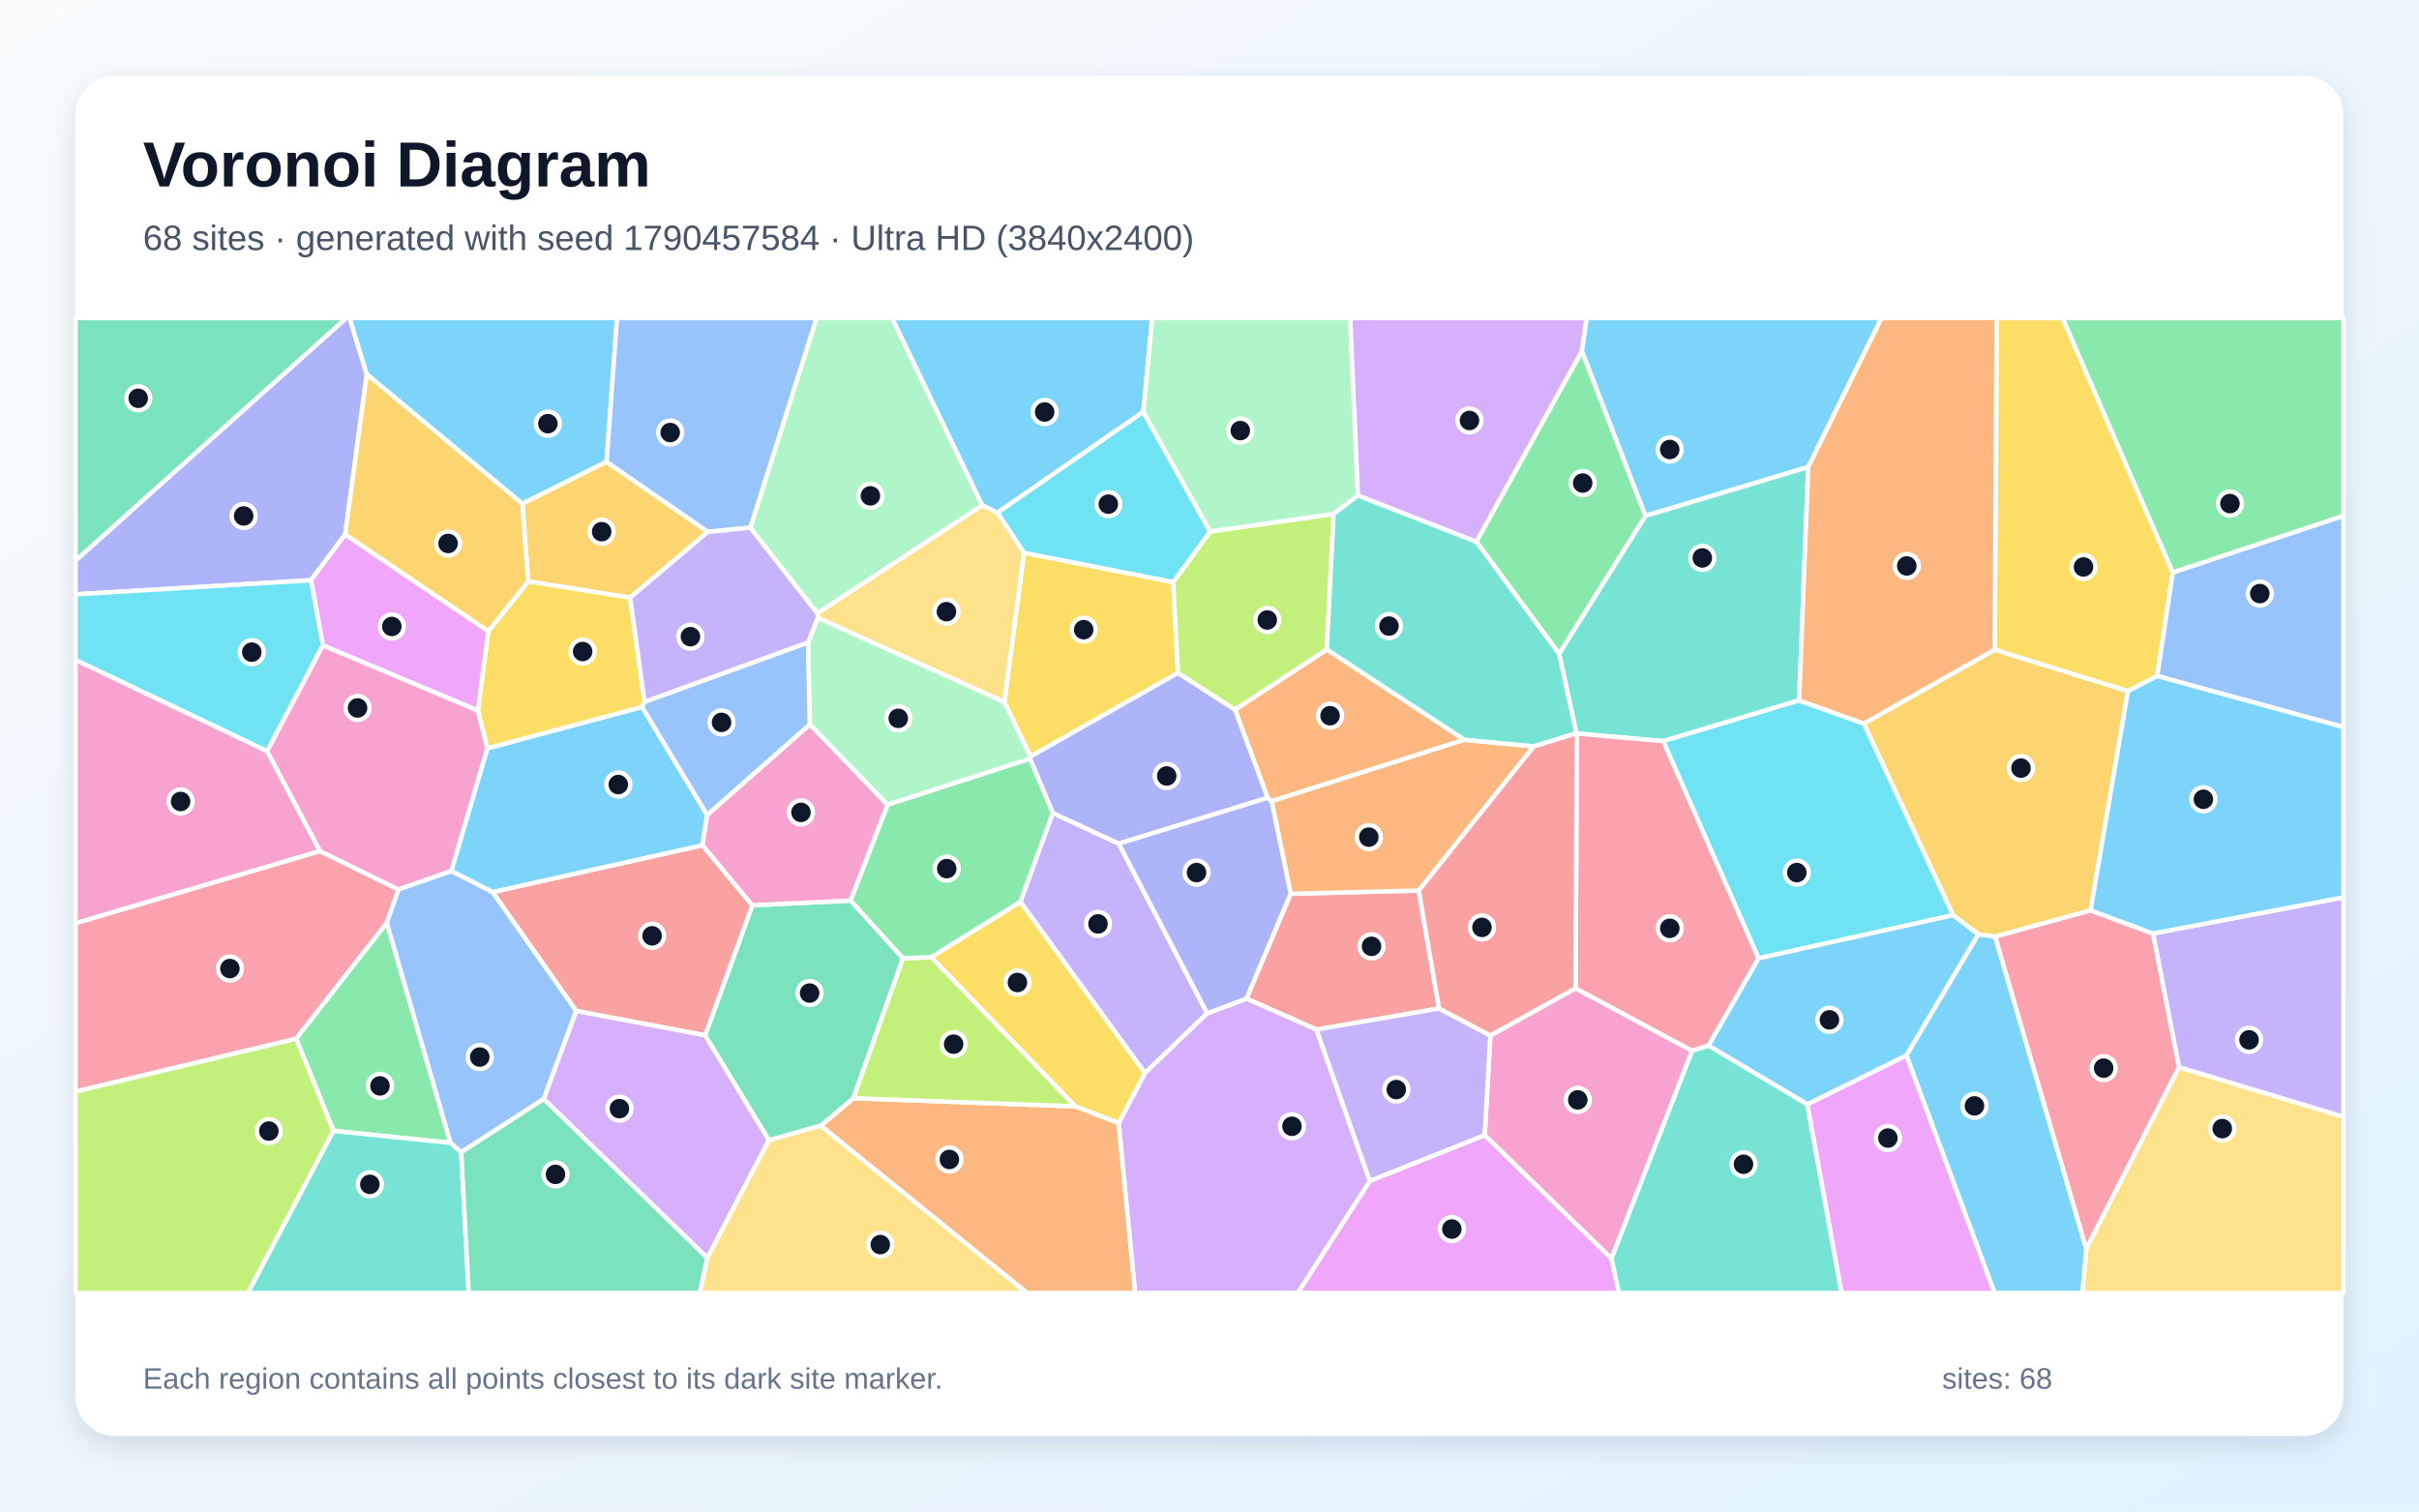
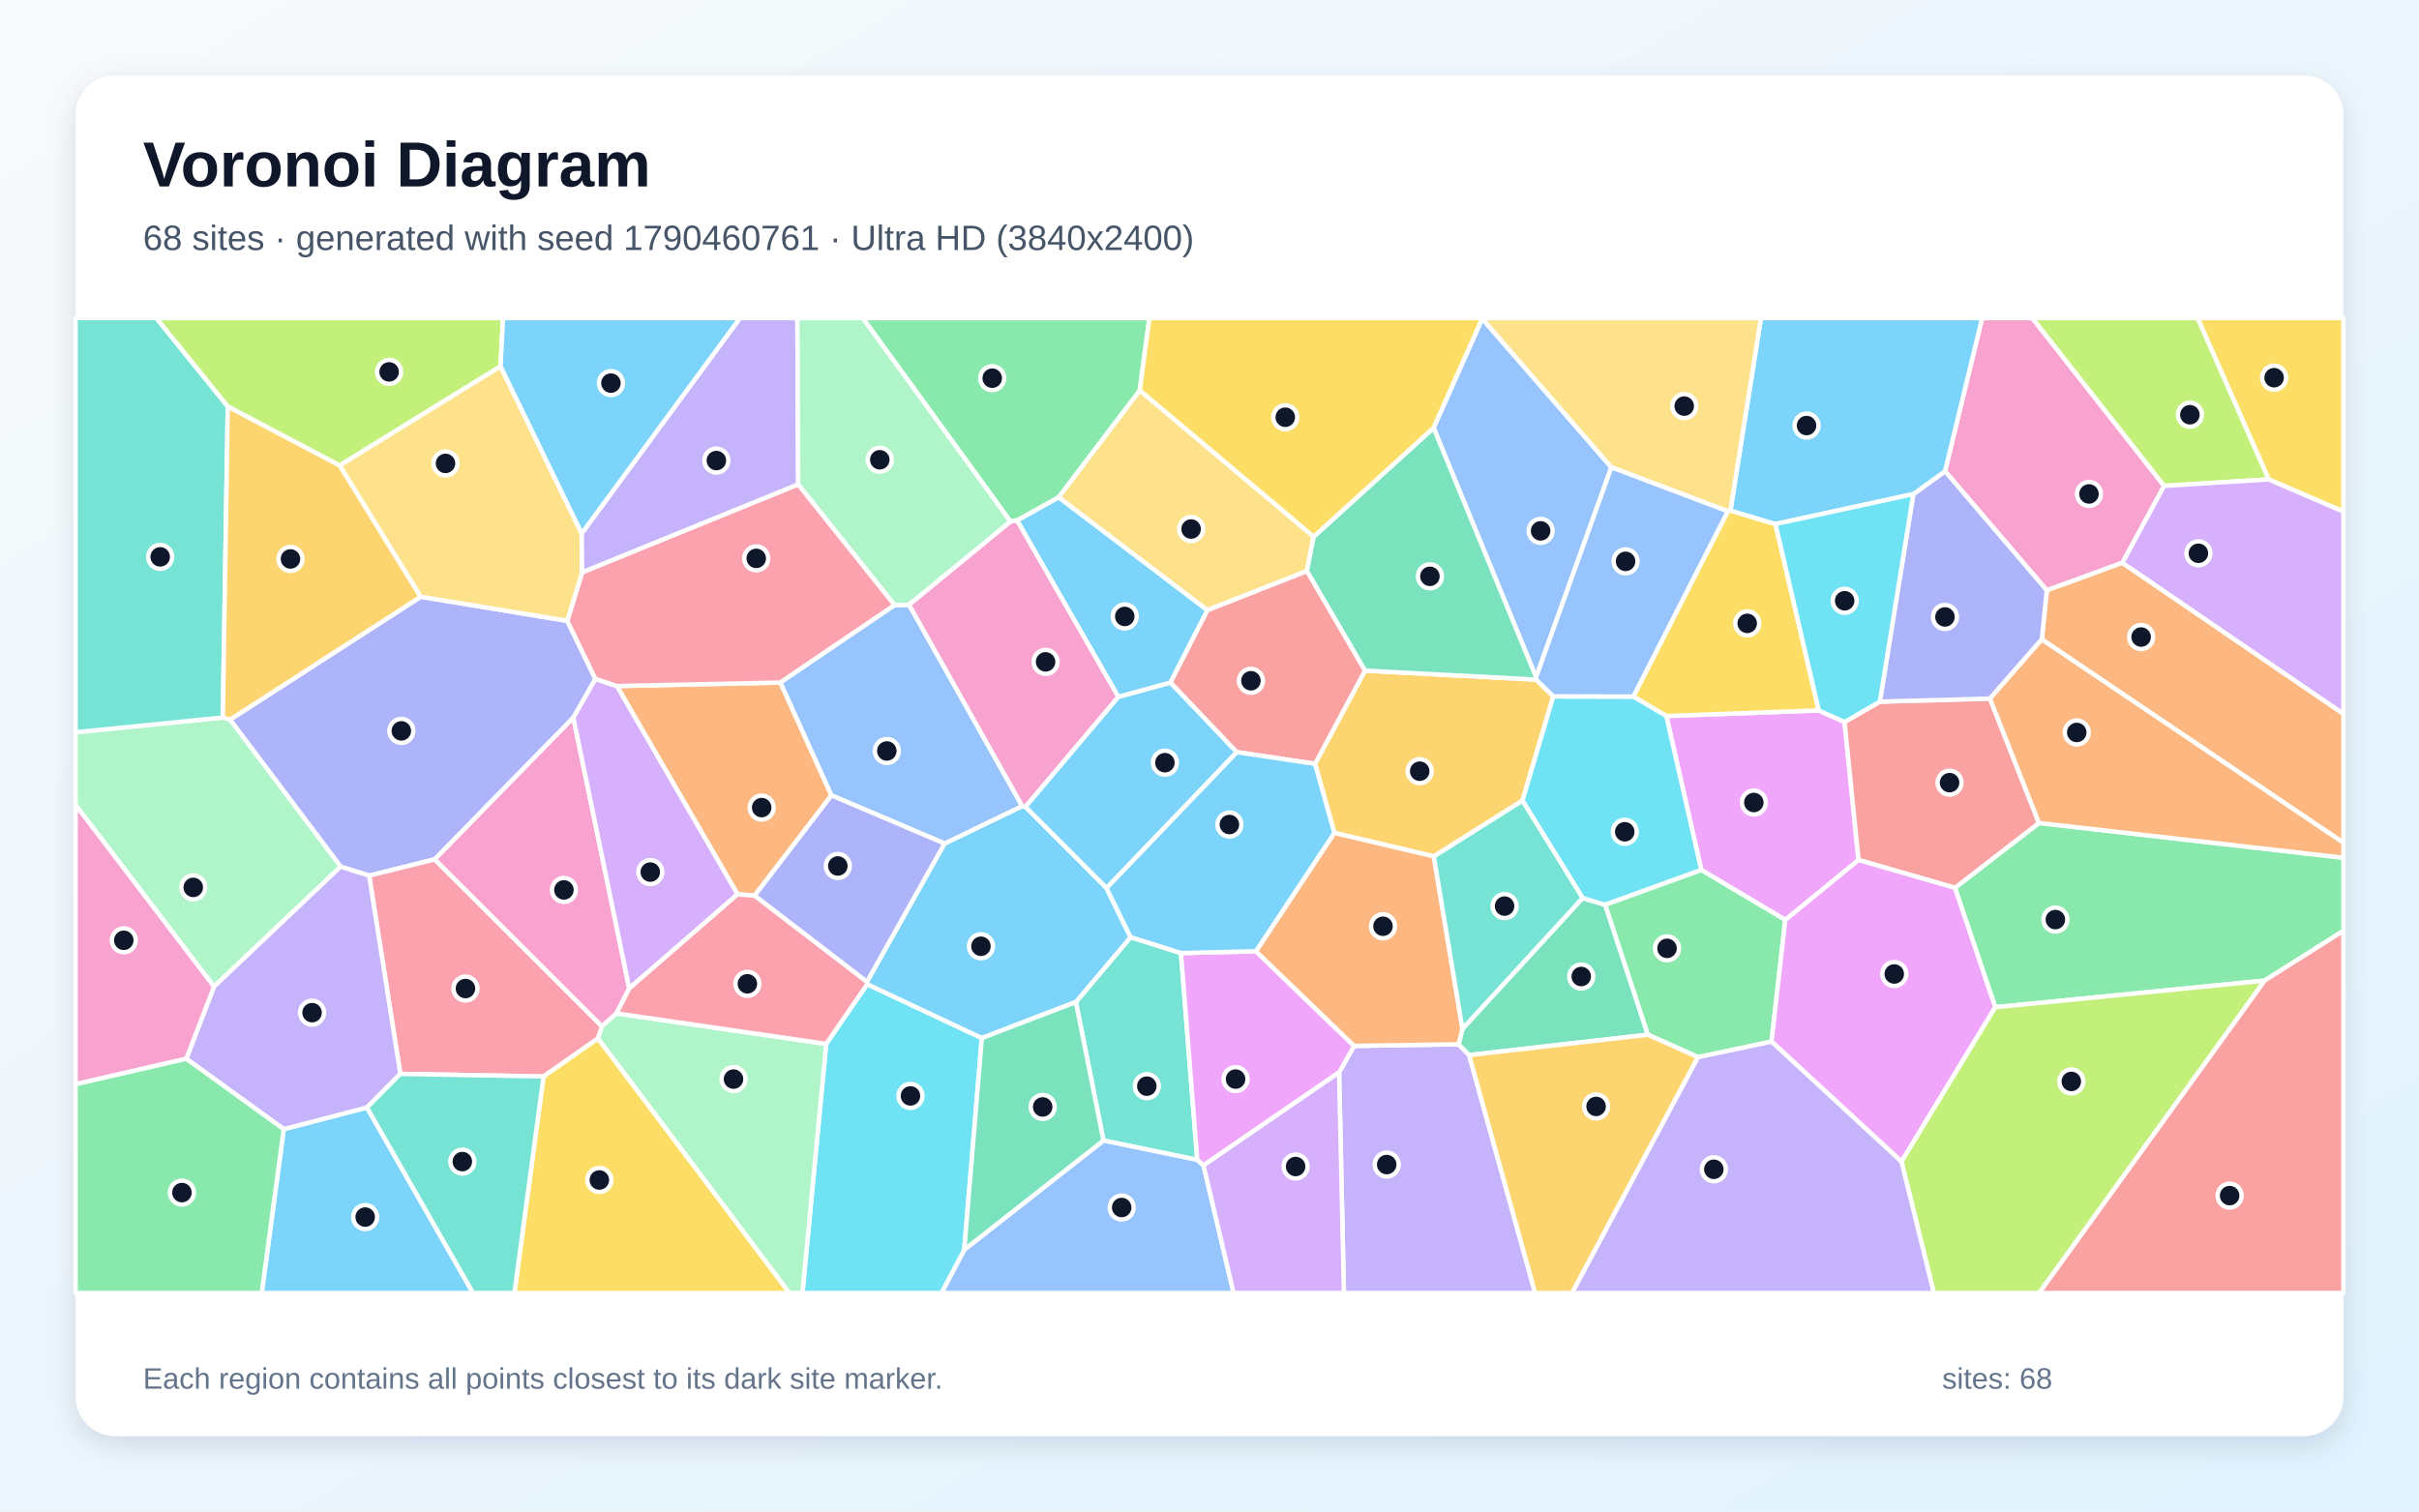
<svg xmlns="http://www.w3.org/2000/svg" width="3840" height="2400" viewBox="0 0 3840 2400" role="img" aria-labelledby="title description">
  <defs>
    <linearGradient id="background" x1="0" y1="0" x2="1" y2="1">
      <stop stop-color="#F8FAFC" />
      <stop offset="1" stop-color="#E0F2FE" />
    </linearGradient>
    <filter id="shadow" x="-5%" y="-5%" width="110%" height="110%">
      <feDropShadow dx="0" dy="15" stdDeviation="22" flood-color="#0F172A" flood-opacity=".12" />
    </filter>
  </defs>
  <rect width="3840" height="2400" fill="url(#background)" />
  <rect x="120" y="120" width="3600" height="2160" rx="63" fill="#FFFFFF" filter="url(#shadow)" />
  <g font-family="Arial, sans-serif">
    <text x="227" y="296" font-size="101" font-weight="700" fill="#0F172A">Voronoi Diagram</text>
-     <text x="227" y="397" font-size="56" fill="#475569">68 sites · generated with seed 1790457584 · Ultra HD (3840x2400)</text>
+     <text x="227" y="397" font-size="56" fill="#475569">68 sites · generated with seed 1790460761 · Ultra HD (3840x2400)</text>
  </g>
  <g stroke="#FFFFFF" stroke-width="7" stroke-linejoin="round">
-     <polygon points="2870.5,741.5 2611.9,819.2 2511.0,557.5 2518.6,505.0 2986.7,505.0" fill="#38BDF8" fill-opacity="0.65" />
-     <polygon points="1619.7,1431.9 1671.2,1290.8 1776.0,1339.5 1916.4,1609.0 1817.5,1703.8" fill="#A78BFA" fill-opacity="0.65" />
-     <polygon points="2558.1,1998.5 2356.8,1802.4 2365.8,1644.2 2501.1,1569.1 2686.2,1668.5" fill="#F472B6" fill-opacity="0.65" />
-     <polygon points="1302.7,1787.4 1354.7,1743.7 1707.2,1756.7 1775.9,1783.1 1802.1,2053.0 1630.3,2053.0" fill="#FB923C" fill-opacity="0.65" />
-     <polygon points="1594.4,1114.8 1625.5,877.7 1862.4,924.2 1870.0,1068.4 1635.8,1201.3" fill="#FACC15" fill-opacity="0.65" />
-     <polygon points="715.2,1814.7 529.5,1795.6 470.0,1649.1 614.0,1465.0" fill="#4ADE80" fill-opacity="0.65" />
-     <polygon points="2856.0,1112.1 2640.5,1176.8 2503.1,1164.7 2502.4,1164.3 2474.9,1038.0 2611.9,819.2 2870.5,741.5" fill="#2DD4BF" fill-opacity="0.65" />
-     <polygon points="1282.8,1020.0 1285.8,1150.2 1122.5,1294.3 1019.0,1122.5 1023.1,1114.4" fill="#60A5FA" fill-opacity="0.65" />
-     <polygon points="2174.5,1875.0 2356.8,1802.4 2558.1,1998.5 2570.2,2053.0 2060.0,2053.0" fill="#E879F9" fill-opacity="0.65" />
-     <polygon points="1220.5,1810.5 1119.3,1643.9 1194.3,1437.4 1350.4,1429.9 1433.5,1521.5 1354.7,1743.7 1302.7,1787.4" fill="#34D399" fill-opacity="0.65" />
-     <polygon points="1194.3,1437.4 1119.3,1643.9 914.6,1605.2 781.8,1416.4 1115.2,1342.0" fill="#F87171" fill-opacity="0.65" />
-     <polygon points="582.2,594.3 548.0,848.5 493.7,921.3 120.0,943.7 120.0,889.8 549.6,505.0 555.1,505.0" fill="#818CF8" fill-opacity="0.65" />
-     <polygon points="3166.4,1031.5 3378.0,1097.3 3318.6,1445.5 3167.2,1487.2 3140.3,1483.5 3100.4,1453.1 2958.6,1148.9" fill="#FBBF24" fill-opacity="0.65" />
-     <polygon points="120.0,1733.0 470.0,1649.1 529.5,1795.6 393.6,2053.0 120.0,2053.0" fill="#A3E635" fill-opacity="0.65" />
-     <polygon points="1122.9,1997.6 863.0,1744.9 914.6,1605.2 1119.3,1643.9 1220.5,1810.5" fill="#C084FC" fill-opacity="0.65" />
-     <polygon points="2791.7,1521.6 2712.2,1660.3 2686.2,1668.5 2501.1,1569.1 2503.1,1164.7 2640.5,1176.8" fill="#FB7185" fill-opacity="0.65" />
-     <polygon points="2791.7,1521.6 2640.5,1176.8 2856.0,1112.1 2958.6,1148.9 3100.4,1453.1" fill="#22D3EE" fill-opacity="0.65" />
-     <polygon points="1559.3,802.4 1297.5,974.0 1191.0,837.9 1296.2,505.0 1416.2,505.0" fill="#86EFAC" fill-opacity="0.65" />
-     <polygon points="3311.8,1982.6 3458.9,1694.4 3720.0,1773.2 3720.0,2053.0 3305.4,2053.0" fill="#FCD34D" fill-opacity="0.65" />
-     <polygon points="962.9,733.3 829.1,799.9 582.2,594.3 555.1,505.0 979.5,505.0" fill="#38BDF8" fill-opacity="0.65" />
-     <polygon points="1815.0,653.9 1583.3,814.2 1559.3,802.4 1416.2,505.0 1829.1,505.0" fill="#38BDF8" fill-opacity="0.65" />
-     <polygon points="3458.9,1694.4 3417.6,1482.2 3720.0,1424.8 3720.0,1773.2" fill="#A78BFA" fill-opacity="0.65" />
-     <polygon points="424.1,1192.6 508.1,1351.4 120.0,1466.0 120.0,1047.7" fill="#F472B6" fill-opacity="0.65" />
-     <polygon points="2324.7,1174.6 2018.6,1272.2 2012.2,1266.8 1960.5,1126.7 2106.2,1031.2" fill="#FB923C" fill-opacity="0.65" />
-     <polygon points="3449.2,909.1 3424.4,1073.4 3378.0,1097.3 3166.4,1031.5 3169.5,505.0 3274.3,505.0" fill="#FACC15" fill-opacity="0.65" />
-     <polygon points="3449.2,909.1 3274.3,505.0 3720.0,505.0 3720.0,819.1" fill="#4ADE80" fill-opacity="0.65" />
-     <polygon points="529.5,1795.6 715.2,1814.7 732.1,1829.3 744.1,2053.0 393.6,2053.0" fill="#2DD4BF" fill-opacity="0.65" />
-     <polygon points="3424.4,1073.4 3449.2,909.1 3720.0,819.1 3720.0,1154.5" fill="#60A5FA" fill-opacity="0.65" />
-     <polygon points="2868.8,1753.5 3026.3,1675.6 3166.5,2053.0 2923.2,2053.0" fill="#E879F9" fill-opacity="0.65" />
-     <polygon points="732.1,1829.3 863.0,1744.9 1122.9,1997.6 1110.9,2053.0 744.1,2053.0" fill="#34D399" fill-opacity="0.65" />
-     <polygon points="2284.4,1601.2 2089.8,1634.8 1978.6,1585.6 2048.8,1419.1 2252.2,1414.0" fill="#F87171" fill-opacity="0.65" />
-     <polygon points="1960.5,1126.7 2012.2,1266.8 1776.0,1339.5 1671.2,1290.8 1635.0,1204.8 1635.8,1201.3 1870.0,1068.4" fill="#818CF8" fill-opacity="0.65" />
-     <polygon points="829.1,799.9 962.9,733.3 1123.7,844.5 1000.3,948.9 838.5,923.2" fill="#FBBF24" fill-opacity="0.65" />
-     <polygon points="2106.2,1031.2 1960.5,1126.7 1870.0,1068.4 1862.4,924.2 1921.0,843.9 2117.0,816.0" fill="#A3E635" fill-opacity="0.65" />
-     <polygon points="1775.9,1783.1 1817.5,1703.8 1916.4,1609.0 1978.6,1585.6 2089.8,1634.8 2174.5,1875.0 2060.0,2053.0 1802.1,2053.0" fill="#C084FC" fill-opacity="0.65" />
-     <polygon points="120.0,1733.0 120.0,1466.0 508.1,1351.4 632.7,1412.4 614.0,1465.0 470.0,1649.1" fill="#FB7185" fill-opacity="0.65" />
-     <polygon points="1921.0,843.9 1862.4,924.2 1625.5,877.7 1583.3,814.2 1815.0,653.9" fill="#22D3EE" fill-opacity="0.65" />
-     <polygon points="2155.7,786.6 2117.0,816.0 1921.0,843.9 1815.0,653.9 1829.1,505.0 2143.3,505.0" fill="#86EFAC" fill-opacity="0.65" />
-     <polygon points="1298.2,981.0 1297.5,974.0 1559.3,802.4 1583.3,814.2 1625.5,877.7 1594.4,1114.8" fill="#FCD34D" fill-opacity="0.65" />
-     <polygon points="1115.2,1342.0 781.8,1416.4 716.3,1383.1 773.6,1188.2 1019.0,1122.5 1122.5,1294.3" fill="#38BDF8" fill-opacity="0.65" />
-     <polygon points="3026.3,1675.6 3140.3,1483.5 3167.2,1487.2 3311.8,1982.6 3305.4,2053.0 3166.5,2053.0" fill="#38BDF8" fill-opacity="0.65" />
-     <polygon points="2174.5,1875.0 2089.8,1634.8 2284.4,1601.2 2365.8,1644.2 2356.8,1802.4" fill="#A78BFA" fill-opacity="0.65" />
-     <polygon points="1350.4,1429.9 1194.3,1437.4 1115.2,1342.0 1122.5,1294.3 1285.8,1150.2 1409.1,1277.8" fill="#F472B6" fill-opacity="0.65" />
-     <polygon points="2018.6,1272.2 2324.7,1174.6 2434.8,1185.1 2252.2,1414.0 2048.8,1419.1" fill="#FB923C" fill-opacity="0.65" />
-     <polygon points="758.5,1128.3 775.1,1002.2 838.5,923.2 1000.3,948.9 1023.1,1114.4 1019.0,1122.5 773.6,1188.2" fill="#FACC15" fill-opacity="0.65" />
-     <polygon points="2474.9,1038.0 2343.6,860.1 2511.0,557.5 2611.9,819.2" fill="#4ADE80" fill-opacity="0.65" />
-     <polygon points="2343.6,860.1 2474.9,1038.0 2502.4,1164.3 2434.8,1185.1 2324.7,1174.6 2106.2,1031.2 2117.0,816.0 2155.7,786.6" fill="#2DD4BF" fill-opacity="0.65" />
-     <polygon points="1191.0,837.9 1123.7,844.5 962.9,733.3 979.5,505.0 1296.2,505.0" fill="#60A5FA" fill-opacity="0.65" />
-     <polygon points="775.1,1002.2 758.5,1128.3 512.6,1024.8 493.7,921.3 548.0,848.5" fill="#E879F9" fill-opacity="0.65" />
-     <polygon points="120.0,889.8 120.0,505.0 549.6,505.0" fill="#34D399" fill-opacity="0.65" />
-     <polygon points="2284.4,1601.2 2252.2,1414.0 2434.8,1185.1 2502.4,1164.3 2503.1,1164.7 2501.1,1569.1 2365.8,1644.2" fill="#F87171" fill-opacity="0.65" />
-     <polygon points="2012.2,1266.8 2018.6,1272.2 2048.8,1419.1 1978.6,1585.6 1916.4,1609.0 1776.0,1339.5" fill="#818CF8" fill-opacity="0.65" />
-     <polygon points="829.1,799.9 838.5,923.2 775.1,1002.2 548.0,848.5 582.2,594.3" fill="#FBBF24" fill-opacity="0.65" />
-     <polygon points="1478.3,1519.7 1707.2,1756.7 1354.7,1743.7 1433.5,1521.5" fill="#A3E635" fill-opacity="0.65" />
-     <polygon points="2343.6,860.1 2155.7,786.6 2143.3,505.0 2518.6,505.0 2511.0,557.5" fill="#C084FC" fill-opacity="0.65" />
-     <polygon points="3167.2,1487.2 3318.6,1445.5 3417.6,1482.2 3458.9,1694.4 3311.8,1982.6" fill="#FB7185" fill-opacity="0.65" />
-     <polygon points="493.7,921.3 512.6,1024.8 424.1,1192.6 120.0,1047.7 120.0,943.7" fill="#22D3EE" fill-opacity="0.65" />
-     <polygon points="1409.1,1277.8 1285.8,1150.2 1282.8,1020.0 1298.2,981.0 1594.4,1114.8 1635.8,1201.3 1635.0,1204.8" fill="#86EFAC" fill-opacity="0.65" />
-     <polygon points="1122.9,1997.6 1220.5,1810.5 1302.7,1787.4 1630.3,2053.0 1110.9,2053.0" fill="#FCD34D" fill-opacity="0.65" />
-     <polygon points="3417.6,1482.2 3318.6,1445.5 3378.0,1097.3 3424.4,1073.4 3720.0,1154.5 3720.0,1424.8" fill="#38BDF8" fill-opacity="0.65" />
-     <polygon points="3026.3,1675.6 2868.8,1753.5 2712.2,1660.3 2791.7,1521.6 3100.4,1453.1 3140.3,1483.5" fill="#38BDF8" fill-opacity="0.65" />
-     <polygon points="1000.3,948.9 1123.7,844.5 1191.0,837.9 1297.5,974.0 1298.2,981.0 1282.8,1020.0 1023.1,1114.4" fill="#A78BFA" fill-opacity="0.65" />
-     <polygon points="632.7,1412.4 508.1,1351.4 424.1,1192.6 512.6,1024.8 758.5,1128.3 773.6,1188.2 716.3,1383.1" fill="#F472B6" fill-opacity="0.65" />
-     <polygon points="3166.4,1031.5 2958.6,1148.9 2856.0,1112.1 2870.5,741.5 2986.7,505.0 3169.5,505.0" fill="#FB923C" fill-opacity="0.65" />
-     <polygon points="1775.9,1783.1 1707.2,1756.7 1478.3,1519.7 1619.7,1431.9 1817.5,1703.8" fill="#FACC15" fill-opacity="0.65" />
-     <polygon points="1478.3,1519.7 1433.5,1521.5 1350.4,1429.9 1409.1,1277.8 1635.0,1204.8 1671.2,1290.8 1619.7,1431.9" fill="#4ADE80" fill-opacity="0.65" />
-     <polygon points="2558.1,1998.5 2686.2,1668.5 2712.2,1660.3 2868.8,1753.5 2923.2,2053.0 2570.2,2053.0" fill="#2DD4BF" fill-opacity="0.65" />
-     <polygon points="863.0,1744.9 732.1,1829.3 715.2,1814.7 614.0,1465.0 632.7,1412.4 716.3,1383.1 781.8,1416.4 914.6,1605.2" fill="#60A5FA" fill-opacity="0.65" />
+     <polygon points="1756.5,1410.2 1627.6,1281.1 1775.2,1106.4 1858.1,1083.7 1963.5,1194.3" fill="#38BDF8" fill-opacity="0.65" />
+     <polygon points="2125.7,1702.8 2149.6,1660.7 2315.4,1658.1 2332.1,1675.3 2436.9,2053.0 2133.4,2053.0" fill="#A78BFA" fill-opacity="0.65" />
+     <polygon points="3435.5,771.5 3369.2,893.6 3249.2,937.4 3087.6,748.2 3146.5,505.0 3226.2,505.0" fill="#F472B6" fill-opacity="0.65" />
+     <polygon points="3241.2,1015.3 3249.2,937.4 3369.2,893.6 3720.0,1133.4 3720.0,1338.2" fill="#FB923C" fill-opacity="0.65" />
+     <polygon points="3601.3,761.2 3488.5,505.0 3720.0,505.0 3720.0,812.4" fill="#FACC15" fill-opacity="0.65" />
+     <polygon points="3594.7,1557.1 3167.3,1599.3 3103.3,1409.7 3236.7,1306.7 3720.0,1361.9 3720.0,1478.0" fill="#4ADE80" fill-opacity="0.65" />
+     <polygon points="1874.7,1513.3 1900.6,1841.7 1751.7,1810.9 1707.9,1591.0 1794.7,1488.0" fill="#2DD4BF" fill-opacity="0.65" />
+     <polygon points="1530.7,1984.3 1751.7,1810.9 1900.6,1841.7 1910.5,1850.4 1958.3,2053.0 1494.4,2053.0" fill="#60A5FA" fill-opacity="0.65" />
+     <polygon points="2928.1,1146.4 2950.3,1365.5 2834.0,1460.7 2700.7,1381.4 2645.2,1136.9 2887.2,1128.0" fill="#E879F9" fill-opacity="0.65" />
+     <polygon points="2332.1,1675.3 2315.4,1658.1 2321.6,1633.5 2512.3,1425.9 2548.2,1436.6 2615.9,1642.9" fill="#34D399" fill-opacity="0.65" />
+     <polygon points="3594.7,1557.1 3720.0,1478.0 3720.0,2053.0 3236.8,2053.0" fill="#F87171" fill-opacity="0.65" />
+     <polygon points="667.9,947.5 900.5,985.8 945.2,1077.9 910.2,1139.5 690.1,1364.5 586.0,1390.4 540.7,1376.1 365.1,1142.7" fill="#818CF8" fill-opacity="0.65" />
+     <polygon points="2087.5,1212.8 2166.8,1064.8 2438.7,1079.1 2465.8,1105.7 2416.8,1271.3 2276.1,1359.8 2118.2,1322.5" fill="#FBBF24" fill-opacity="0.65" />
+     <polygon points="3601.3,761.2 3435.5,771.5 3226.2,505.0 3488.5,505.0" fill="#A3E635" fill-opacity="0.65" />
+     <polygon points="3369.2,893.6 3435.5,771.5 3601.3,761.2 3720.0,812.4 3720.0,1133.4" fill="#C084FC" fill-opacity="0.65" />
+     <polygon points="949.2,1648.9 862.8,1709.3 635.5,1705.1 586.0,1390.4 690.1,1364.5 955.7,1629.7" fill="#FB7185" fill-opacity="0.65" />
+     <polygon points="1311.5,1657.5 1376.7,1562.7 1558.6,1648.3 1530.7,1984.3 1494.4,2053.0 1273.8,2053.0" fill="#22D3EE" fill-opacity="0.65" />
+     <polygon points="339.7,1566.6 120.0,1278.1 120.0,1162.7 353.7,1139.3 365.1,1142.7 540.7,1376.1" fill="#86EFAC" fill-opacity="0.65" />
+     <polygon points="2085.4,852.2 2074.6,906.8 1916.7,969.0 1680.3,789.6 1809.3,619.7" fill="#FCD34D" fill-opacity="0.65" />
+     <polygon points="450.4,1792.9 582.5,1758.5 750.9,2053.0 415.5,2053.0" fill="#38BDF8" fill-opacity="0.65" />
+     <polygon points="1614.4,826.3 1680.3,789.6 1916.7,969.0 1858.1,1083.7 1775.2,1106.4" fill="#38BDF8" fill-opacity="0.65" />
+     <polygon points="582.5,1758.5 450.4,1792.9 295.7,1681.1 339.7,1566.6 540.7,1376.1 586.0,1390.4 635.5,1705.1" fill="#A78BFA" fill-opacity="0.65" />
+     <polygon points="998.9,1569.4 978.6,1609.1 955.7,1629.7 690.1,1364.5 910.2,1139.5" fill="#F472B6" fill-opacity="0.65" />
+     <polygon points="1319.9,1262.9 1197.8,1422.2 1170.8,1420.0 979.2,1089.3 1238.9,1083.7" fill="#FB923C" fill-opacity="0.65" />
+     <polygon points="2742.8,811.8 2746.9,810.6 2818.5,832.1 2887.2,1128.0 2645.2,1136.9 2592.7,1106.0" fill="#FACC15" fill-opacity="0.65" />
+     <polygon points="1809.3,619.7 1680.3,789.6 1614.4,826.3 1604.1,828.2 1369.5,505.0 1824.6,505.0" fill="#4ADE80" fill-opacity="0.65" />
+     <polygon points="361.6,645.3 353.7,1139.3 120.0,1162.7 120.0,505.0 248.2,505.0" fill="#2DD4BF" fill-opacity="0.65" />
+     <polygon points="2352.9,505.9 2557.9,742.0 2438.4,1075.2 2275.7,679.3" fill="#60A5FA" fill-opacity="0.65" />
+     <polygon points="1910.5,1850.4 1900.6,1841.7 1874.7,1513.3 1993.7,1510.4 2149.6,1660.7 2125.7,1702.8" fill="#E879F9" fill-opacity="0.65" />
+     <polygon points="2275.7,679.3 2438.4,1075.2 2438.7,1079.1 2166.8,1064.8 2074.6,906.8 2085.4,852.2" fill="#34D399" fill-opacity="0.65" />
+     <polygon points="3236.7,1306.7 3103.3,1409.7 2950.3,1365.5 2928.1,1146.4 2984.1,1114.1 3158.9,1109.2" fill="#F87171" fill-opacity="0.65" />
+     <polygon points="3241.2,1015.3 3158.9,1109.2 2984.1,1114.1 3037.3,784.5 3087.6,748.2 3249.2,937.4" fill="#818CF8" fill-opacity="0.65" />
+     <polygon points="539.4,739.0 667.9,947.5 365.1,1142.7 353.7,1139.3 361.6,645.3" fill="#FBBF24" fill-opacity="0.65" />
+     <polygon points="794.6,581.7 539.4,739.0 361.6,645.3 248.2,505.0 798.5,505.0" fill="#A3E635" fill-opacity="0.65" />
+     <polygon points="979.2,1089.3 1170.8,1420.0 998.9,1569.4 910.2,1139.5 945.2,1077.9" fill="#C084FC" fill-opacity="0.65" />
+     <polygon points="1420.3,960.8 1238.9,1083.7 979.2,1089.3 945.2,1077.9 900.5,985.8 924.1,908.7 1267.1,769.0" fill="#FB7185" fill-opacity="0.65" />
+     <polygon points="2416.8,1271.3 2465.8,1105.7 2592.7,1106.0 2645.2,1136.9 2700.7,1381.4 2548.2,1436.6 2512.3,1425.9" fill="#22D3EE" fill-opacity="0.65" />
+     <polygon points="949.2,1648.9 955.7,1629.7 978.6,1609.1 1311.5,1657.5 1273.8,2053.0 1253.0,2053.0" fill="#86EFAC" fill-opacity="0.65" />
+     <polygon points="923.4,846.9 924.1,908.7 900.5,985.8 667.9,947.5 539.4,739.0 794.6,581.7" fill="#FCD34D" fill-opacity="0.65" />
+     <polygon points="1558.6,1648.3 1376.7,1562.7 1376.1,1559.0 1499.4,1339.3 1622.7,1279.9 1627.6,1281.1 1756.5,1410.2 1794.7,1488.0 1707.9,1591.0" fill="#38BDF8" fill-opacity="0.65" />
+     <polygon points="3087.6,748.2 3037.3,784.5 2818.5,832.1 2746.9,810.6 2795.4,505.0 3146.5,505.0" fill="#38BDF8" fill-opacity="0.65" />
+     <polygon points="1267.1,769.0 924.1,908.7 923.4,846.9 1174.6,505.0 1265.8,505.0" fill="#A78BFA" fill-opacity="0.65" />
+     <polygon points="295.7,1681.1 120.0,1721.6 120.0,1278.1 339.7,1566.6" fill="#F472B6" fill-opacity="0.65" />
+     <polygon points="2118.2,1322.5 2276.1,1359.8 2321.6,1633.5 2315.4,1658.1 2149.6,1660.7 1993.7,1510.4" fill="#FB923C" fill-opacity="0.65" />
+     <polygon points="862.8,1709.3 949.2,1648.9 1253.0,2053.0 816.6,2053.0" fill="#FACC15" fill-opacity="0.65" />
+     <polygon points="2695.5,1678.6 2615.9,1642.9 2548.2,1436.6 2700.7,1381.4 2834.0,1460.7 2812.2,1653.9" fill="#4ADE80" fill-opacity="0.65" />
+     <polygon points="582.5,1758.5 635.5,1705.1 862.8,1709.3 816.6,2053.0 750.9,2053.0" fill="#2DD4BF" fill-opacity="0.65" />
+     <polygon points="1622.7,1279.9 1499.4,1339.3 1319.9,1262.9 1238.9,1083.7 1420.3,960.8 1443.1,960.3" fill="#60A5FA" fill-opacity="0.65" />
+     <polygon points="3018.5,1844.5 2812.2,1653.9 2834.0,1460.7 2950.3,1365.5 3103.3,1409.7 3167.3,1599.3" fill="#E879F9" fill-opacity="0.65" />
+     <polygon points="1558.6,1648.3 1707.9,1591.0 1751.7,1810.9 1530.7,1984.3" fill="#34D399" fill-opacity="0.65" />
+     <polygon points="1916.7,969.0 2074.6,906.8 2166.8,1064.8 2087.5,1212.8 1963.5,1194.3 1858.1,1083.7" fill="#F87171" fill-opacity="0.65" />
+     <polygon points="1499.4,1339.3 1376.1,1559.0 1197.8,1422.2 1319.9,1262.9" fill="#818CF8" fill-opacity="0.65" />
+     <polygon points="2332.1,1675.3 2615.9,1642.9 2695.5,1678.6 2495.6,2053.0 2436.9,2053.0" fill="#FBBF24" fill-opacity="0.65" />
+     <polygon points="3018.5,1844.5 3167.3,1599.3 3594.7,1557.1 3236.8,2053.0 3069.8,2053.0" fill="#A3E635" fill-opacity="0.65" />
+     <polygon points="1910.5,1850.4 2125.7,1702.8 2133.4,2053.0 1958.3,2053.0" fill="#C084FC" fill-opacity="0.65" />
+     <polygon points="978.6,1609.1 998.9,1569.4 1170.8,1420.0 1197.8,1422.2 1376.1,1559.0 1376.7,1562.7 1311.5,1657.5" fill="#FB7185" fill-opacity="0.65" />
+     <polygon points="3037.3,784.5 2984.1,1114.1 2928.1,1146.4 2887.2,1128.0 2818.5,832.1" fill="#22D3EE" fill-opacity="0.65" />
+     <polygon points="1443.1,960.3 1420.3,960.8 1267.1,769.0 1265.8,505.0 1369.5,505.0 1604.1,828.2" fill="#86EFAC" fill-opacity="0.65" />
+     <polygon points="2746.9,810.6 2742.8,811.8 2557.9,742.0 2352.9,505.9 2352.8,505.0 2795.4,505.0" fill="#FCD34D" fill-opacity="0.65" />
+     <polygon points="2087.5,1212.8 2118.2,1322.5 1993.7,1510.4 1874.7,1513.3 1794.7,1488.0 1756.5,1410.2 1963.5,1194.3" fill="#38BDF8" fill-opacity="0.65" />
+     <polygon points="923.4,846.9 794.6,581.7 798.5,505.0 1174.6,505.0" fill="#38BDF8" fill-opacity="0.65" />
+     <polygon points="2695.5,1678.6 2812.2,1653.9 3018.5,1844.5 3069.8,2053.0 2495.6,2053.0" fill="#A78BFA" fill-opacity="0.65" />
+     <polygon points="1622.7,1279.9 1443.1,960.3 1604.1,828.2 1614.4,826.3 1775.2,1106.4 1627.6,1281.1" fill="#F472B6" fill-opacity="0.65" />
+     <polygon points="3236.7,1306.7 3158.9,1109.2 3241.2,1015.3 3720.0,1338.2 3720.0,1361.9" fill="#FB923C" fill-opacity="0.65" />
+     <polygon points="2352.9,505.9 2275.7,679.3 2085.4,852.2 1809.3,619.7 1824.6,505.0 2352.8,505.0" fill="#FACC15" fill-opacity="0.65" />
+     <polygon points="120.0,1721.6 295.7,1681.1 450.4,1792.9 415.5,2053.0 120.0,2053.0" fill="#4ADE80" fill-opacity="0.65" />
+     <polygon points="2276.1,1359.8 2416.8,1271.3 2512.3,1425.9 2321.6,1633.5" fill="#2DD4BF" fill-opacity="0.65" />
+     <polygon points="2742.8,811.8 2592.7,1106.0 2465.8,1105.7 2438.7,1079.1 2438.4,1075.2 2557.9,742.0" fill="#60A5FA" fill-opacity="0.65" />
  </g>
  <g>
-     <circle cx="2650.6" cy="713.7" r="19" fill="#0F172A" stroke="#FFFFFF" stroke-width="7" />
-     <circle cx="1743.0" cy="1467.0" r="19" fill="#0F172A" stroke="#FFFFFF" stroke-width="7" />
-     <circle cx="2504.6" cy="1746.4" r="19" fill="#0F172A" stroke="#FFFFFF" stroke-width="7" />
-     <circle cx="1507.1" cy="1841.0" r="19" fill="#0F172A" stroke="#FFFFFF" stroke-width="7" />
-     <circle cx="1720.3" cy="999.8" r="19" fill="#0F172A" stroke="#FFFFFF" stroke-width="7" />
-     <circle cx="603.2" cy="1724.2" r="19" fill="#0F172A" stroke="#FFFFFF" stroke-width="7" />
-     <circle cx="2702.3" cy="885.9" r="19" fill="#0F172A" stroke="#FFFFFF" stroke-width="7" />
-     <circle cx="1145.4" cy="1147.0" r="19" fill="#0F172A" stroke="#FFFFFF" stroke-width="7" />
-     <circle cx="2304.7" cy="1951.5" r="19" fill="#0F172A" stroke="#FFFFFF" stroke-width="7" />
-     <circle cx="1285.2" cy="1576.8" r="19" fill="#0F172A" stroke="#FFFFFF" stroke-width="7" />
-     <circle cx="1035.2" cy="1485.9" r="19" fill="#0F172A" stroke="#FFFFFF" stroke-width="7" />
-     <circle cx="386.8" cy="819.2" r="19" fill="#0F172A" stroke="#FFFFFF" stroke-width="7" />
-     <circle cx="3208.2" cy="1219.6" r="19" fill="#0F172A" stroke="#FFFFFF" stroke-width="7" />
-     <circle cx="426.8" cy="1795.9" r="19" fill="#0F172A" stroke="#FFFFFF" stroke-width="7" />
-     <circle cx="983.3" cy="1760.3" r="19" fill="#0F172A" stroke="#FFFFFF" stroke-width="7" />
-     <circle cx="2650.7" cy="1474.0" r="19" fill="#0F172A" stroke="#FFFFFF" stroke-width="7" />
-     <circle cx="2852.3" cy="1385.5" r="19" fill="#0F172A" stroke="#FFFFFF" stroke-width="7" />
-     <circle cx="1381.7" cy="787.3" r="19" fill="#0F172A" stroke="#FFFFFF" stroke-width="7" />
-     <circle cx="3527.7" cy="1792.0" r="19" fill="#0F172A" stroke="#FFFFFF" stroke-width="7" />
-     <circle cx="869.7" cy="672.7" r="19" fill="#0F172A" stroke="#FFFFFF" stroke-width="7" />
-     <circle cx="1658.3" cy="654.2" r="19" fill="#0F172A" stroke="#FFFFFF" stroke-width="7" />
-     <circle cx="3570.2" cy="1651.1" r="19" fill="#0F172A" stroke="#FFFFFF" stroke-width="7" />
-     <circle cx="286.7" cy="1272.6" r="19" fill="#0F172A" stroke="#FFFFFF" stroke-width="7" />
-     <circle cx="2111.4" cy="1136.4" r="19" fill="#0F172A" stroke="#FFFFFF" stroke-width="7" />
-     <circle cx="3307.4" cy="900.2" r="19" fill="#0F172A" stroke="#FFFFFF" stroke-width="7" />
-     <circle cx="3539.9" cy="799.6" r="19" fill="#0F172A" stroke="#FFFFFF" stroke-width="7" />
-     <circle cx="587.1" cy="1880.5" r="19" fill="#0F172A" stroke="#FFFFFF" stroke-width="7" />
-     <circle cx="3587.3" cy="942.5" r="19" fill="#0F172A" stroke="#FFFFFF" stroke-width="7" />
-     <circle cx="2996.9" cy="1807.0" r="19" fill="#0F172A" stroke="#FFFFFF" stroke-width="7" />
-     <circle cx="881.8" cy="1864.7" r="19" fill="#0F172A" stroke="#FFFFFF" stroke-width="7" />
-     <circle cx="2177.2" cy="1502.6" r="19" fill="#0F172A" stroke="#FFFFFF" stroke-width="7" />
-     <circle cx="1852.1" cy="1232.1" r="19" fill="#0F172A" stroke="#FFFFFF" stroke-width="7" />
-     <circle cx="955.1" cy="844.2" r="19" fill="#0F172A" stroke="#FFFFFF" stroke-width="7" />
-     <circle cx="2011.7" cy="984.4" r="19" fill="#0F172A" stroke="#FFFFFF" stroke-width="7" />
-     <circle cx="2050.9" cy="1788.3" r="19" fill="#0F172A" stroke="#FFFFFF" stroke-width="7" />
-     <circle cx="365.0" cy="1537.9" r="19" fill="#0F172A" stroke="#FFFFFF" stroke-width="7" />
-     <circle cx="1759.4" cy="800.5" r="19" fill="#0F172A" stroke="#FFFFFF" stroke-width="7" />
-     <circle cx="1968.9" cy="683.7" r="19" fill="#0F172A" stroke="#FFFFFF" stroke-width="7" />
-     <circle cx="1502.4" cy="971.2" r="19" fill="#0F172A" stroke="#FFFFFF" stroke-width="7" />
-     <circle cx="981.5" cy="1245.7" r="19" fill="#0F172A" stroke="#FFFFFF" stroke-width="7" />
-     <circle cx="3134.3" cy="1755.9" r="19" fill="#0F172A" stroke="#FFFFFF" stroke-width="7" />
-     <circle cx="2216.5" cy="1730.0" r="19" fill="#0F172A" stroke="#FFFFFF" stroke-width="7" />
-     <circle cx="1271.5" cy="1289.9" r="19" fill="#0F172A" stroke="#FFFFFF" stroke-width="7" />
-     <circle cx="2172.9" cy="1329.2" r="19" fill="#0F172A" stroke="#FFFFFF" stroke-width="7" />
-     <circle cx="924.9" cy="1034.5" r="19" fill="#0F172A" stroke="#FFFFFF" stroke-width="7" />
-     <circle cx="2512.4" cy="767.0" r="19" fill="#0F172A" stroke="#FFFFFF" stroke-width="7" />
-     <circle cx="2204.9" cy="994.1" r="19" fill="#0F172A" stroke="#FFFFFF" stroke-width="7" />
-     <circle cx="1063.9" cy="686.8" r="19" fill="#0F172A" stroke="#FFFFFF" stroke-width="7" />
-     <circle cx="622.0" cy="994.7" r="19" fill="#0F172A" stroke="#FFFFFF" stroke-width="7" />
-     <circle cx="219.4" cy="632.4" r="19" fill="#0F172A" stroke="#FFFFFF" stroke-width="7" />
-     <circle cx="2352.5" cy="1472.5" r="19" fill="#0F172A" stroke="#FFFFFF" stroke-width="7" />
-     <circle cx="1899.4" cy="1385.5" r="19" fill="#0F172A" stroke="#FFFFFF" stroke-width="7" />
-     <circle cx="711.3" cy="862.9" r="19" fill="#0F172A" stroke="#FFFFFF" stroke-width="7" />
-     <circle cx="1513.8" cy="1657.9" r="19" fill="#0F172A" stroke="#FFFFFF" stroke-width="7" />
-     <circle cx="2332.7" cy="667.6" r="19" fill="#0F172A" stroke="#FFFFFF" stroke-width="7" />
-     <circle cx="3339.4" cy="1696.0" r="19" fill="#0F172A" stroke="#FFFFFF" stroke-width="7" />
-     <circle cx="399.7" cy="1035.5" r="19" fill="#0F172A" stroke="#FFFFFF" stroke-width="7" />
-     <circle cx="1425.9" cy="1140.6" r="19" fill="#0F172A" stroke="#FFFFFF" stroke-width="7" />
-     <circle cx="1397.4" cy="1976.2" r="19" fill="#0F172A" stroke="#FFFFFF" stroke-width="7" />
-     <circle cx="3497.7" cy="1269.1" r="19" fill="#0F172A" stroke="#FFFFFF" stroke-width="7" />
-     <circle cx="2904.1" cy="1619.3" r="19" fill="#0F172A" stroke="#FFFFFF" stroke-width="7" />
-     <circle cx="1096.0" cy="1010.9" r="19" fill="#0F172A" stroke="#FFFFFF" stroke-width="7" />
-     <circle cx="567.6" cy="1124.1" r="19" fill="#0F172A" stroke="#FFFFFF" stroke-width="7" />
-     <circle cx="3026.9" cy="898.6" r="19" fill="#0F172A" stroke="#FFFFFF" stroke-width="7" />
-     <circle cx="1615.1" cy="1560.0" r="19" fill="#0F172A" stroke="#FFFFFF" stroke-width="7" />
-     <circle cx="1502.9" cy="1379.2" r="19" fill="#0F172A" stroke="#FFFFFF" stroke-width="7" />
-     <circle cx="2767.7" cy="1848.6" r="19" fill="#0F172A" stroke="#FFFFFF" stroke-width="7" />
-     <circle cx="761.6" cy="1678.4" r="19" fill="#0F172A" stroke="#FFFFFF" stroke-width="7" />
+     <circle cx="1849.2" cy="1211.0" r="19" fill="#0F172A" stroke="#FFFFFF" stroke-width="7" />
+     <circle cx="2201.3" cy="1849.1" r="19" fill="#0F172A" stroke="#FFFFFF" stroke-width="7" />
+     <circle cx="3316.1" cy="784.3" r="19" fill="#0F172A" stroke="#FFFFFF" stroke-width="7" />
+     <circle cx="3398.9" cy="1011.5" r="19" fill="#0F172A" stroke="#FFFFFF" stroke-width="7" />
+     <circle cx="3610.0" cy="599.7" r="19" fill="#0F172A" stroke="#FFFFFF" stroke-width="7" />
+     <circle cx="3262.8" cy="1460.1" r="19" fill="#0F172A" stroke="#FFFFFF" stroke-width="7" />
+     <circle cx="1820.5" cy="1724.6" r="19" fill="#0F172A" stroke="#FFFFFF" stroke-width="7" />
+     <circle cx="1780.6" cy="1917.3" r="19" fill="#0F172A" stroke="#FFFFFF" stroke-width="7" />
+     <circle cx="2784.1" cy="1274.2" r="19" fill="#0F172A" stroke="#FFFFFF" stroke-width="7" />
+     <circle cx="2510.1" cy="1550.5" r="19" fill="#0F172A" stroke="#FFFFFF" stroke-width="7" />
+     <circle cx="3539.4" cy="1898.4" r="19" fill="#0F172A" stroke="#FFFFFF" stroke-width="7" />
+     <circle cx="637.1" cy="1160.5" r="19" fill="#0F172A" stroke="#FFFFFF" stroke-width="7" />
+     <circle cx="2253.7" cy="1224.5" r="19" fill="#0F172A" stroke="#FFFFFF" stroke-width="7" />
+     <circle cx="3476.3" cy="658.5" r="19" fill="#0F172A" stroke="#FFFFFF" stroke-width="7" />
+     <circle cx="3489.8" cy="878.5" r="19" fill="#0F172A" stroke="#FFFFFF" stroke-width="7" />
+     <circle cx="738.9" cy="1569.6" r="19" fill="#0F172A" stroke="#FFFFFF" stroke-width="7" />
+     <circle cx="1445.3" cy="1740.1" r="19" fill="#0F172A" stroke="#FFFFFF" stroke-width="7" />
+     <circle cx="306.8" cy="1409.0" r="19" fill="#0F172A" stroke="#FFFFFF" stroke-width="7" />
+     <circle cx="1890.8" cy="840.0" r="19" fill="#0F172A" stroke="#FFFFFF" stroke-width="7" />
+     <circle cx="579.7" cy="1932.5" r="19" fill="#0F172A" stroke="#FFFFFF" stroke-width="7" />
+     <circle cx="1785.5" cy="978.8" r="19" fill="#0F172A" stroke="#FFFFFF" stroke-width="7" />
+     <circle cx="495.4" cy="1607.9" r="19" fill="#0F172A" stroke="#FFFFFF" stroke-width="7" />
+     <circle cx="895.2" cy="1413.0" r="19" fill="#0F172A" stroke="#FFFFFF" stroke-width="7" />
+     <circle cx="1209.1" cy="1282.3" r="19" fill="#0F172A" stroke="#FFFFFF" stroke-width="7" />
+     <circle cx="2773.6" cy="989.8" r="19" fill="#0F172A" stroke="#FFFFFF" stroke-width="7" />
+     <circle cx="1575.1" cy="600.5" r="19" fill="#0F172A" stroke="#FFFFFF" stroke-width="7" />
+     <circle cx="254.3" cy="884.2" r="19" fill="#0F172A" stroke="#FFFFFF" stroke-width="7" />
+     <circle cx="2445.6" cy="842.9" r="19" fill="#0F172A" stroke="#FFFFFF" stroke-width="7" />
+     <circle cx="1961.4" cy="1713.4" r="19" fill="#0F172A" stroke="#FFFFFF" stroke-width="7" />
+     <circle cx="2269.9" cy="915.1" r="19" fill="#0F172A" stroke="#FFFFFF" stroke-width="7" />
+     <circle cx="3094.8" cy="1242.7" r="19" fill="#0F172A" stroke="#FFFFFF" stroke-width="7" />
+     <circle cx="3087.5" cy="979.6" r="19" fill="#0F172A" stroke="#FFFFFF" stroke-width="7" />
+     <circle cx="461.1" cy="887.5" r="19" fill="#0F172A" stroke="#FFFFFF" stroke-width="7" />
+     <circle cx="617.7" cy="590.5" r="19" fill="#0F172A" stroke="#FFFFFF" stroke-width="7" />
+     <circle cx="1032.3" cy="1384.7" r="19" fill="#0F172A" stroke="#FFFFFF" stroke-width="7" />
+     <circle cx="1200.5" cy="886.6" r="19" fill="#0F172A" stroke="#FFFFFF" stroke-width="7" />
+     <circle cx="2579.2" cy="1320.7" r="19" fill="#0F172A" stroke="#FFFFFF" stroke-width="7" />
+     <circle cx="1164.4" cy="1713.4" r="19" fill="#0F172A" stroke="#FFFFFF" stroke-width="7" />
+     <circle cx="707.2" cy="735.8" r="19" fill="#0F172A" stroke="#FFFFFF" stroke-width="7" />
+     <circle cx="1557.2" cy="1502.5" r="19" fill="#0F172A" stroke="#FFFFFF" stroke-width="7" />
+     <circle cx="2867.8" cy="675.7" r="19" fill="#0F172A" stroke="#FFFFFF" stroke-width="7" />
+     <circle cx="1137.2" cy="731.3" r="19" fill="#0F172A" stroke="#FFFFFF" stroke-width="7" />
+     <circle cx="196.5" cy="1493.0" r="19" fill="#0F172A" stroke="#FFFFFF" stroke-width="7" />
+     <circle cx="2195.4" cy="1470.7" r="19" fill="#0F172A" stroke="#FFFFFF" stroke-width="7" />
+     <circle cx="951.4" cy="1873.6" r="19" fill="#0F172A" stroke="#FFFFFF" stroke-width="7" />
+     <circle cx="2646.3" cy="1505.8" r="19" fill="#0F172A" stroke="#FFFFFF" stroke-width="7" />
+     <circle cx="733.9" cy="1844.4" r="19" fill="#0F172A" stroke="#FFFFFF" stroke-width="7" />
+     <circle cx="1407.8" cy="1192.4" r="19" fill="#0F172A" stroke="#FFFFFF" stroke-width="7" />
+     <circle cx="3007.0" cy="1546.5" r="19" fill="#0F172A" stroke="#FFFFFF" stroke-width="7" />
+     <circle cx="1655.2" cy="1757.6" r="19" fill="#0F172A" stroke="#FFFFFF" stroke-width="7" />
+     <circle cx="1985.8" cy="1080.9" r="19" fill="#0F172A" stroke="#FFFFFF" stroke-width="7" />
+     <circle cx="1330.0" cy="1375.0" r="19" fill="#0F172A" stroke="#FFFFFF" stroke-width="7" />
+     <circle cx="2533.7" cy="1756.8" r="19" fill="#0F172A" stroke="#FFFFFF" stroke-width="7" />
+     <circle cx="3288.1" cy="1717.1" r="19" fill="#0F172A" stroke="#FFFFFF" stroke-width="7" />
+     <circle cx="2056.7" cy="1852.2" r="19" fill="#0F172A" stroke="#FFFFFF" stroke-width="7" />
+     <circle cx="1186.4" cy="1562.1" r="19" fill="#0F172A" stroke="#FFFFFF" stroke-width="7" />
+     <circle cx="2928.3" cy="953.9" r="19" fill="#0F172A" stroke="#FFFFFF" stroke-width="7" />
+     <circle cx="1396.6" cy="730.0" r="19" fill="#0F172A" stroke="#FFFFFF" stroke-width="7" />
+     <circle cx="2673.6" cy="644.8" r="19" fill="#0F172A" stroke="#FFFFFF" stroke-width="7" />
+     <circle cx="1951.6" cy="1309.2" r="19" fill="#0F172A" stroke="#FFFFFF" stroke-width="7" />
+     <circle cx="969.8" cy="608.3" r="19" fill="#0F172A" stroke="#FFFFFF" stroke-width="7" />
+     <circle cx="2720.6" cy="1856.6" r="19" fill="#0F172A" stroke="#FFFFFF" stroke-width="7" />
+     <circle cx="1659.8" cy="1050.9" r="19" fill="#0F172A" stroke="#FFFFFF" stroke-width="7" />
+     <circle cx="3296.7" cy="1163.0" r="19" fill="#0F172A" stroke="#FFFFFF" stroke-width="7" />
+     <circle cx="2040.3" cy="662.5" r="19" fill="#0F172A" stroke="#FFFFFF" stroke-width="7" />
+     <circle cx="288.8" cy="1893.6" r="19" fill="#0F172A" stroke="#FFFFFF" stroke-width="7" />
+     <circle cx="2388.4" cy="1438.7" r="19" fill="#0F172A" stroke="#FFFFFF" stroke-width="7" />
+     <circle cx="2580.5" cy="891.3" r="19" fill="#0F172A" stroke="#FFFFFF" stroke-width="7" />
  </g>
  <g font-family="Arial, sans-serif" font-size="47" fill="#64748B">
    <text x="227" y="2205">Each region contains all points closest to its dark site marker.</text>
    <text x="3083" y="2205">sites: 68</text>
  </g>
</svg>
